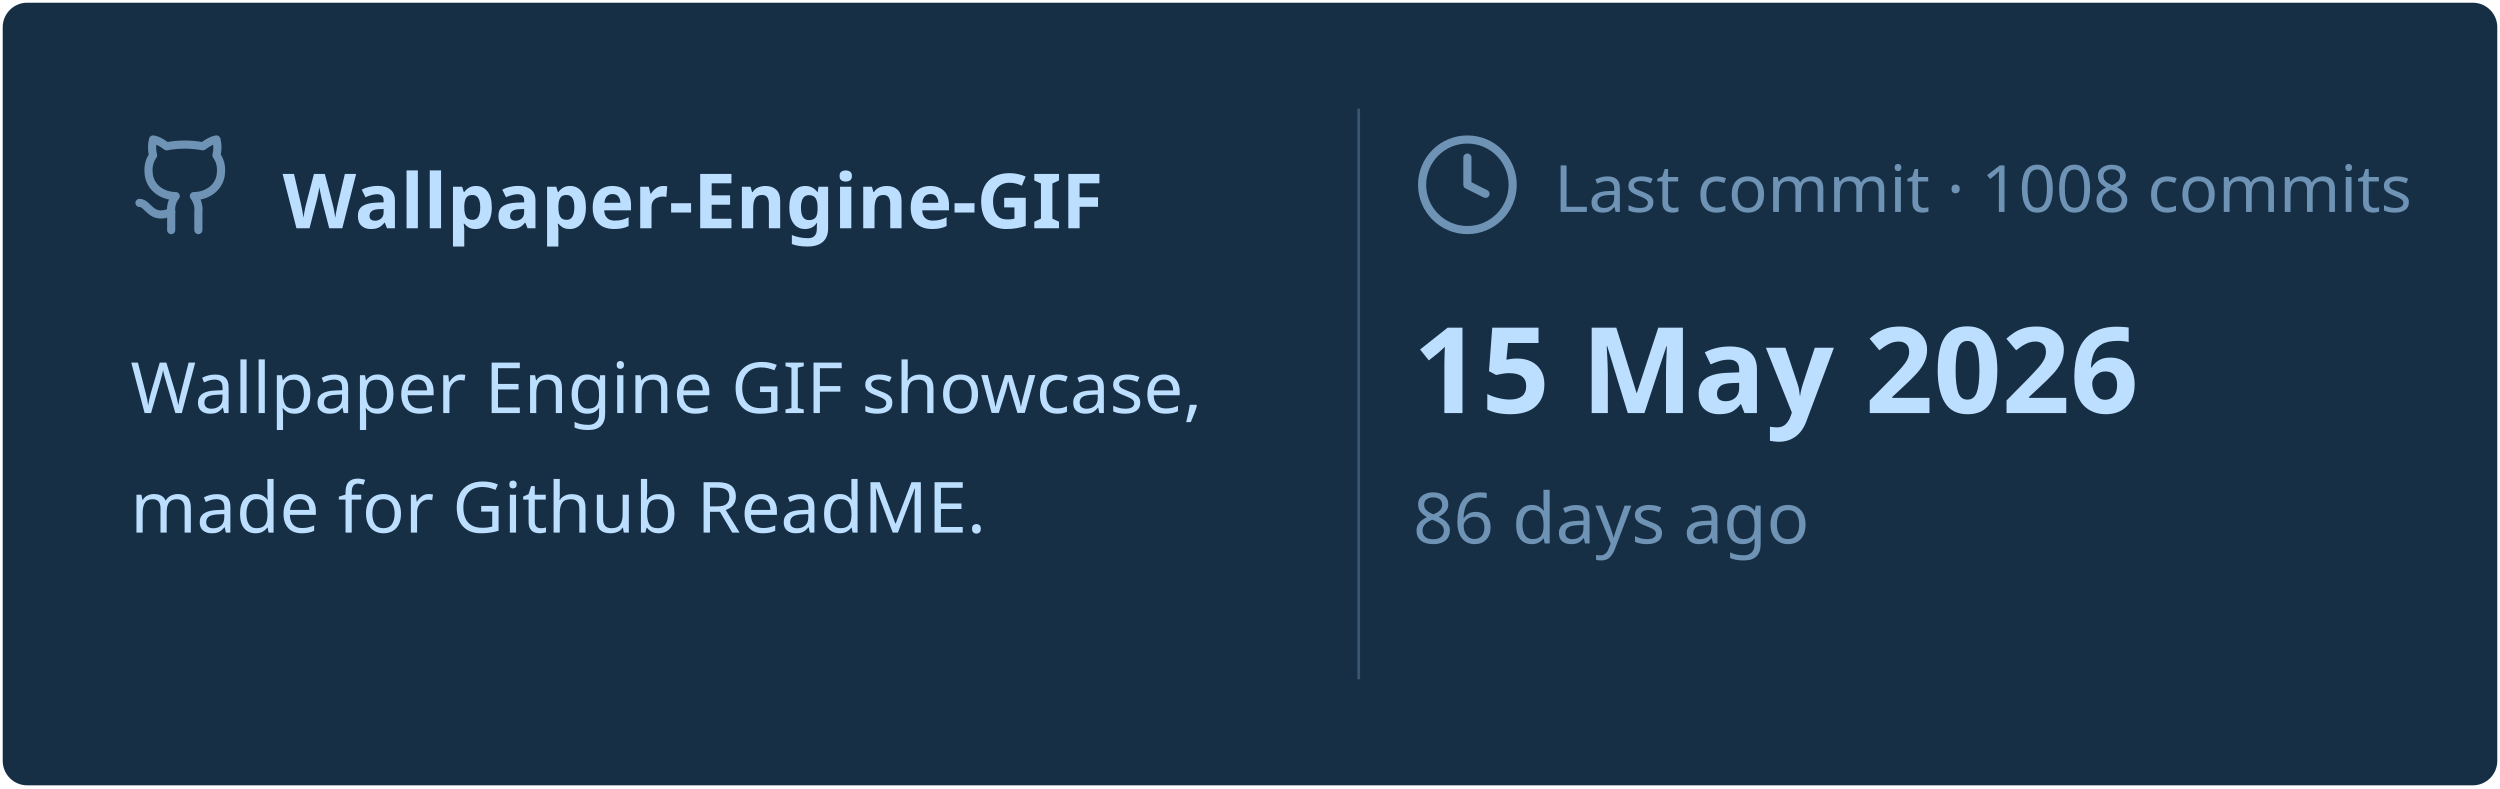
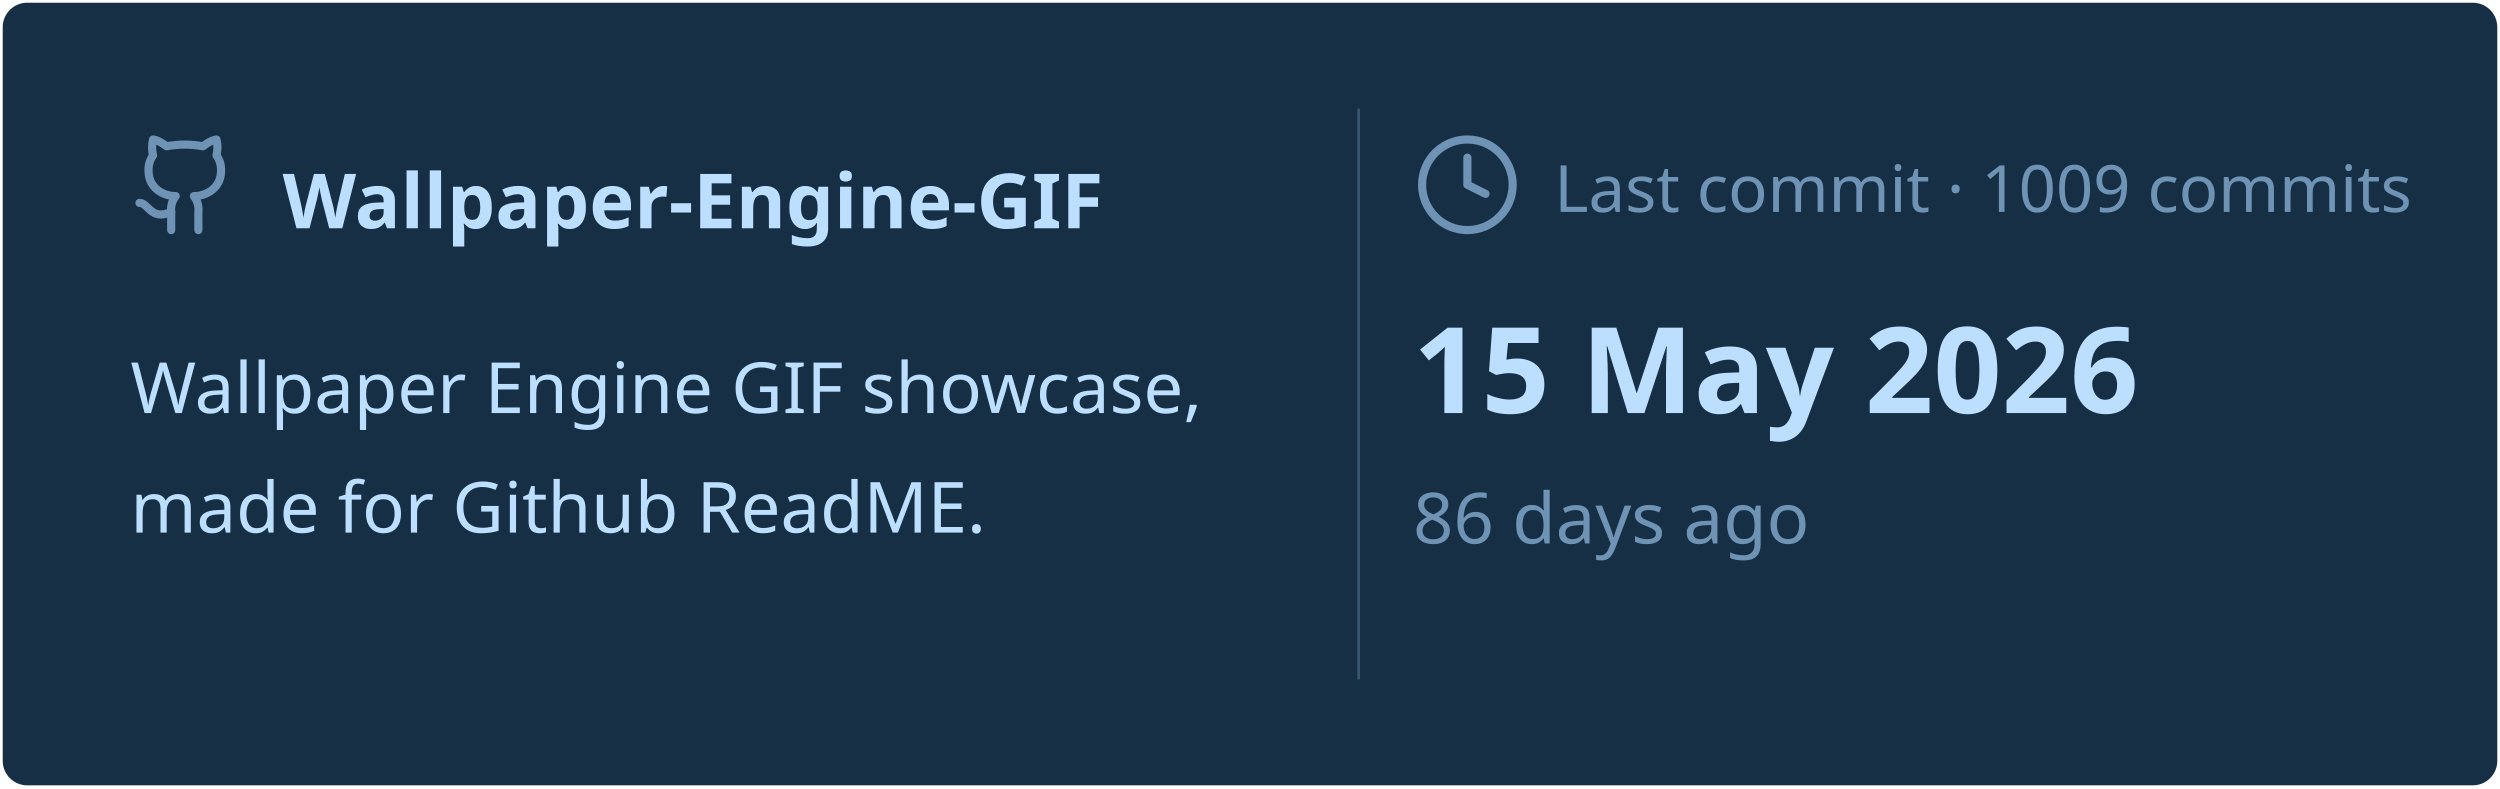
<svg xmlns="http://www.w3.org/2000/svg" viewBox="0 0 460 145" width="460px" height="145px">
  <rect stroke="#000000" stroke-opacity="0" fill="#172F45" rx="4.5" x="0.5" y="0.5" width="459" height="144" />
  <g transform="translate(24, 42)">
    <svg x="0" y="-18" width="20" height="20" viewBox="0 0 24 24" fill="none" stroke="#6E93B5" stroke-width="1.8" stroke-linecap="round" stroke-linejoin="round">
      <path d="M15 22v-4a4.8 4.8 0 0 0-1-3.5c3 0 6-2 6-5.5.08-1.25-.27-2.48-1-3.5.28-1.15.28-2.35 0-3.5 0 0-1 0-3 1.5-2.64-.5-5.36-.5-8 0C6 2 5 2 5 2c-.3 1.15-.3 2.35 0 3.5A5.403 5.403 0 0 0 4 9c0 3.5 3 5.5 6 5.5-.39.49-.68 1.05-.85 1.65-.17.6-.22 1.23-.15 1.85v4" />
      <path d="M9 18c-4.51 2-5-2-7-2" />
    </svg>
    <text x="28" y="0" font-family="&quot;Segoe UI&quot;, Ubuntu, sans-serif" font-size="14" font-weight="700" fill="#BDDFFF">Wallpaper-Engine-GIF</text>
  </g>
  <text x="24" y="76" font-family="&quot;Segoe UI&quot;, Ubuntu, sans-serif" font-size="13" font-weight="400" fill="#BDDFFF">Wallpaper Engine GIF showcase,</text>
  <text x="24" y="98" font-family="&quot;Segoe UI&quot;, Ubuntu, sans-serif" font-size="13" font-weight="400" fill="#BDDFFF">made for Github ReadME.</text>
  <line x1="250" y1="20" x2="250" y2="125" stroke="#6E93B5" stroke-width="0.5" stroke-opacity="0.4" />
  <svg x="260" y="24" width="20" height="20" viewBox="0 0 24 24" fill="none" stroke="#6E93B5" stroke-width="1.8" stroke-linecap="round" stroke-linejoin="round">
    <circle cx="12" cy="12" r="10" />
    <polyline points="12 6 12 12 16 14" />
  </svg>
-   <text x="286" y="39" font-family="&quot;Segoe UI&quot;, Ubuntu, sans-serif" font-size="12" font-weight="400" fill="#6E93B5">Last commit · 1008 commits</text>
+   <text x="286" y="39" font-family="&quot;Segoe UI&quot;, Ubuntu, sans-serif" font-size="12" font-weight="400" fill="#6E93B5">Last commit · 1009 commits</text>
  <text x="260" y="76" font-family="&quot;Segoe UI&quot;, Ubuntu, sans-serif" font-size="22" font-weight="700" fill="#BDDFFF">15 May 2026</text>
  <text x="260" y="100" font-family="&quot;Segoe UI&quot;, Ubuntu, sans-serif" font-size="13" font-weight="400" fill="#6E93B5">86 days ago</text>
</svg>
